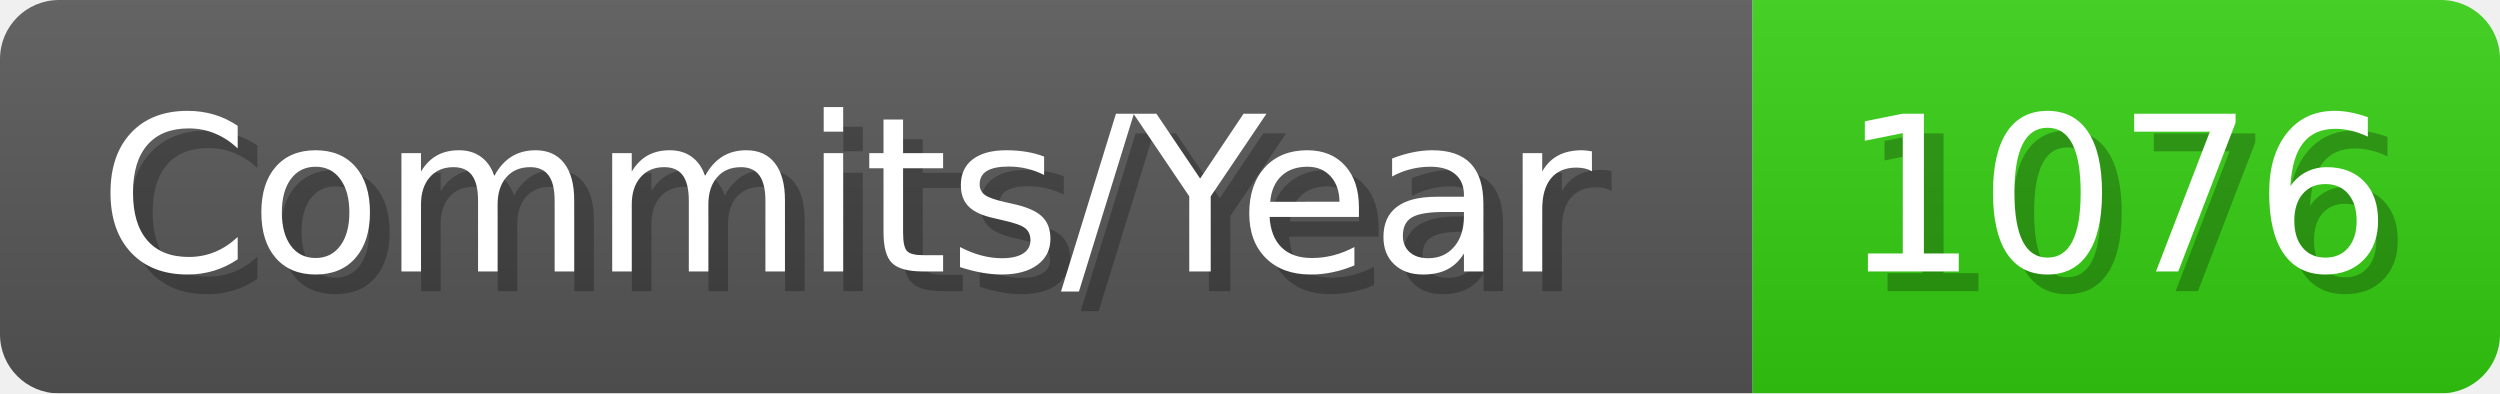
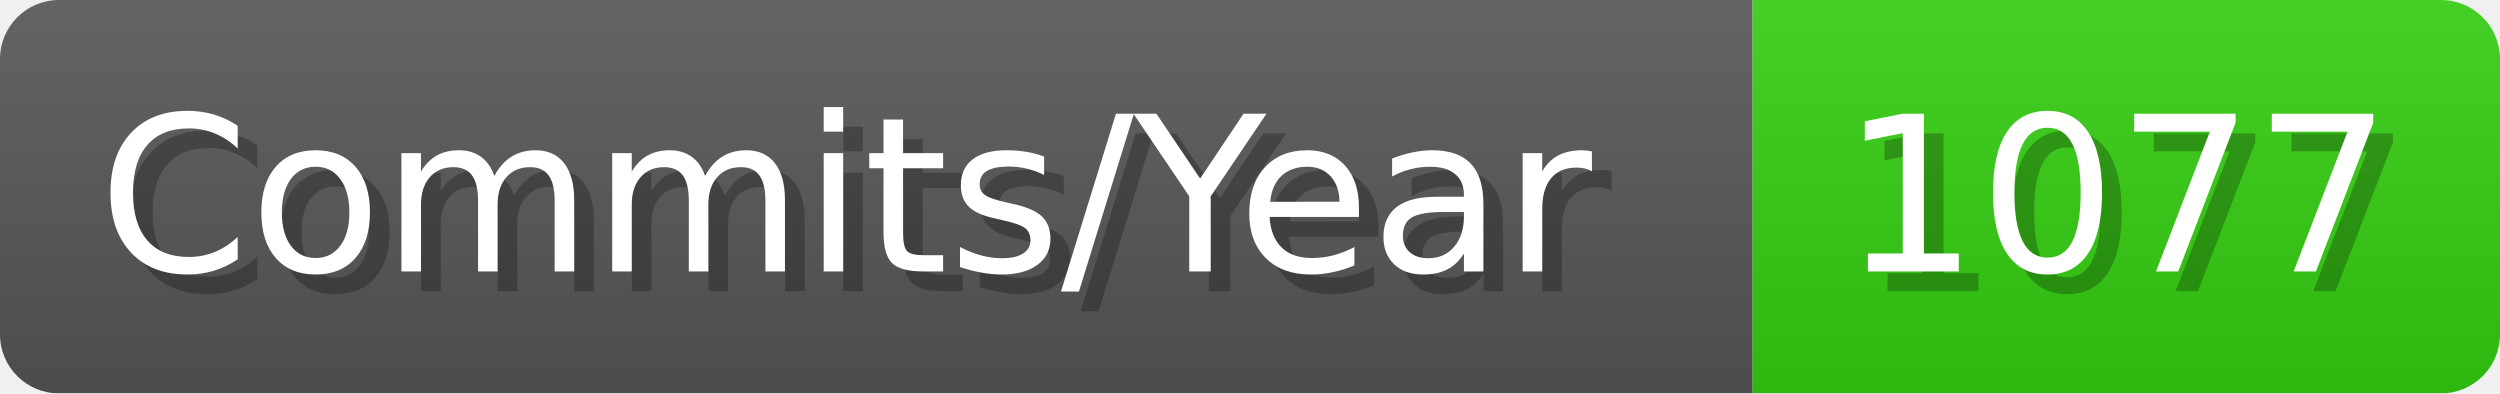
- <svg xmlns="http://www.w3.org/2000/svg" width="127.1" height="20" viewBox="0 0 1271 200" role="img" aria-label="Commits/Year: 1076">
+ <svg xmlns="http://www.w3.org/2000/svg" width="127.1" height="20" viewBox="0 0 1271 200" role="img" aria-label="Commits/Year: 1077">
  <linearGradient id="aUPdi" x2="0" y2="100%">
    <stop offset="0" stop-opacity=".1" stop-color="#EEE" />
    <stop offset="1" stop-opacity=".1" />
  </linearGradient>
  <mask id="WfAiQ">
    <rect width="1271" height="200" rx="30" fill="#FFF" />
  </mask>
  <g mask="url(#WfAiQ)">
    <rect width="891" height="200" fill="#555" />
    <rect width="380" height="200" fill="#3C1" x="891" />
    <rect width="1271" height="200" fill="url(#aUPdi)" />
  </g>
  <g aria-hidden="true" fill="#fff" text-anchor="start" font-family="Verdana,DejaVu Sans,sans-serif" font-size="110">
    <text x="60" y="148" textLength="791" fill="#000" opacity="0.25">Commits/Year</text>
    <text x="50" y="138" textLength="791">Commits/Year</text>
-     <text x="946" y="148" textLength="280" fill="#000" opacity="0.25">1076</text>
-     <text x="936" y="138" textLength="280">1076</text>
+     <text x="946" y="148" textLength="280" fill="#000" opacity="0.25">1077</text>
+     <text x="936" y="138" textLength="280">1077</text>
  </g>
</svg>
